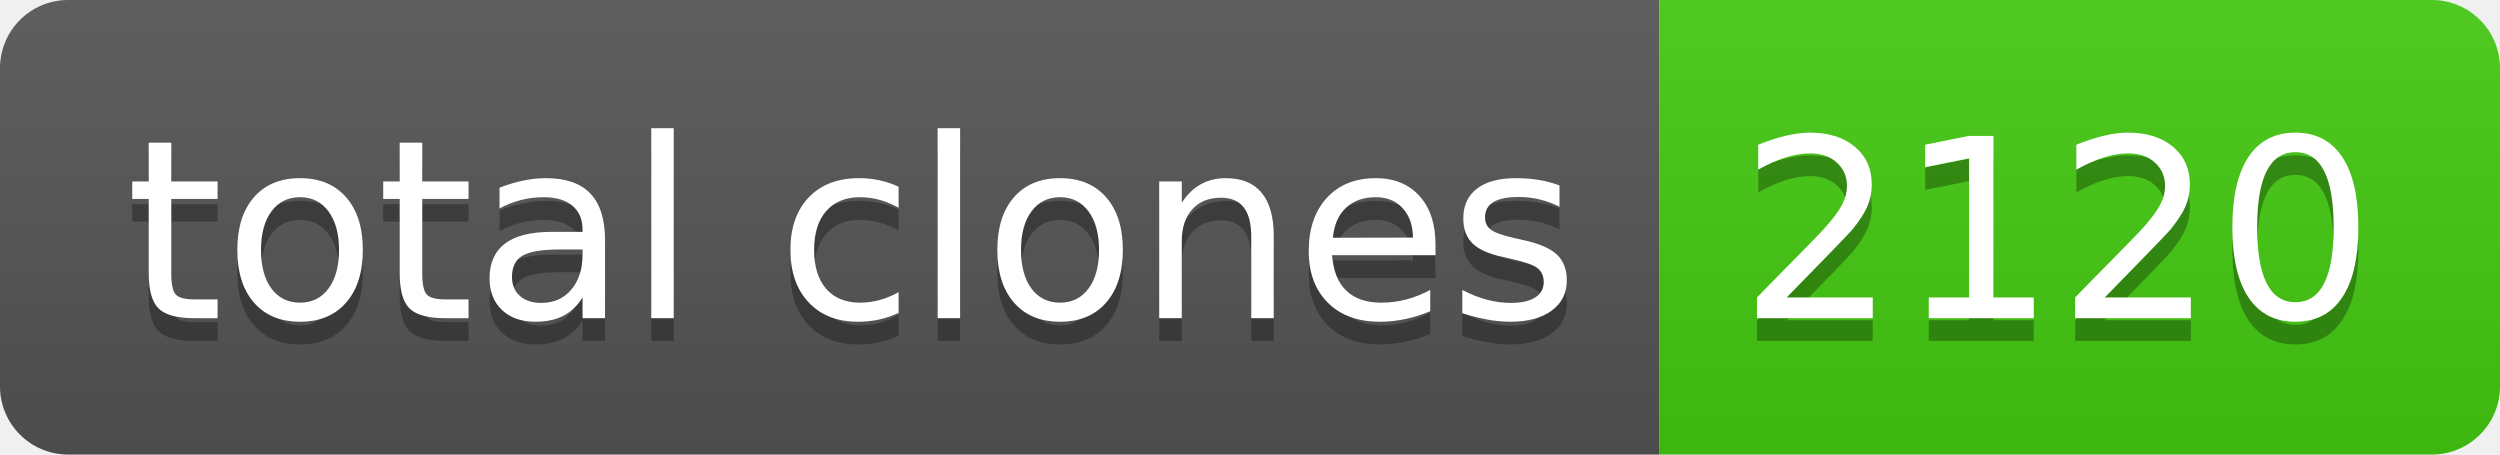
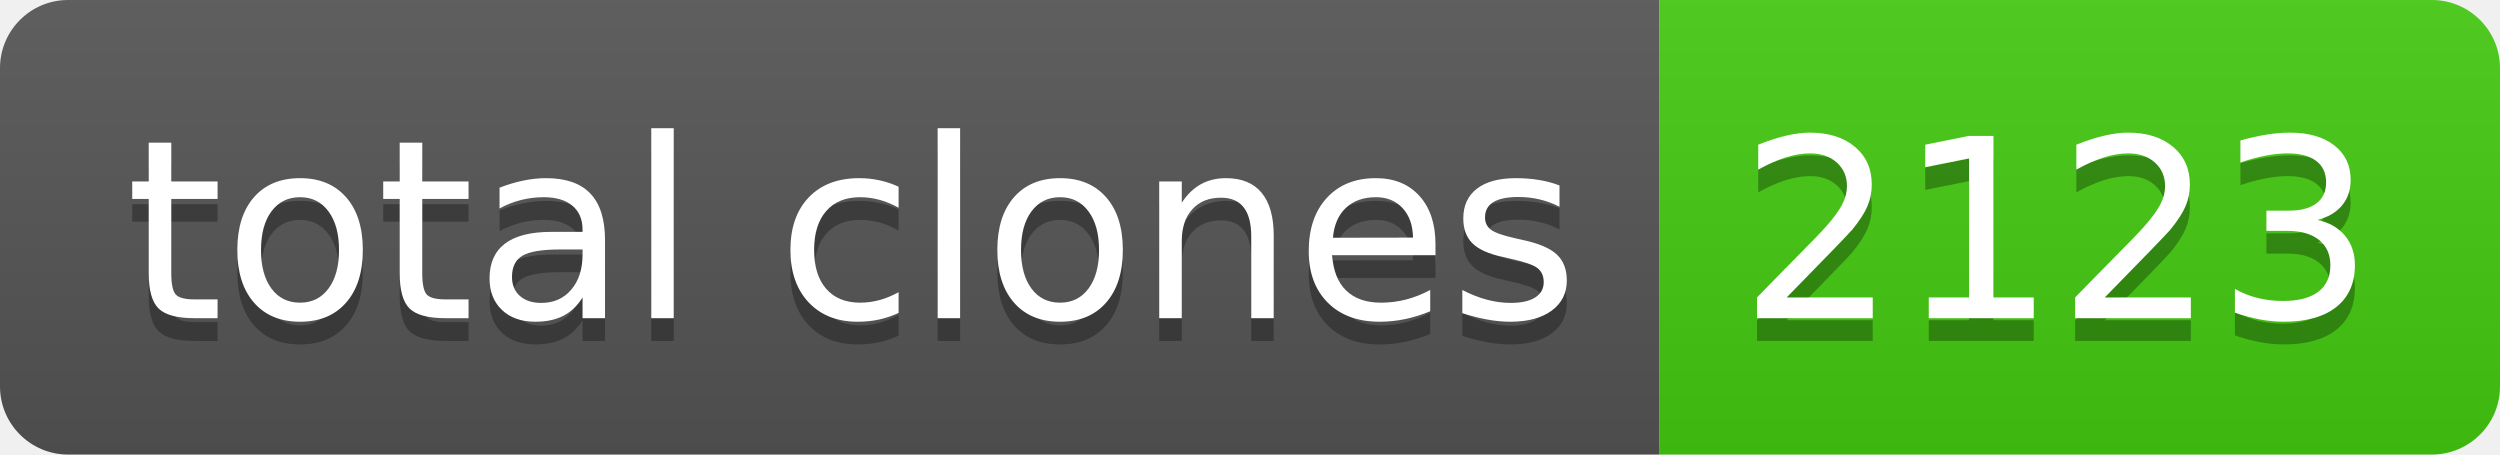
- <svg xmlns="http://www.w3.org/2000/svg" width="110" height="20" role="img" aria-label="total clones: 2120">
+ <svg xmlns="http://www.w3.org/2000/svg" width="110" height="20" role="img" aria-label="total clones: 2123">
  <linearGradient id="s" x2="0" y2="100%">
    <stop offset="0" stop-color="#bbb" stop-opacity=".1" />
    <stop offset="1" stop-opacity=".1" />
  </linearGradient>
  <clipPath id="r">
    <rect width="110" height="20" rx="3" fill="#fff" />
  </clipPath>
  <g clip-path="url(#r)">
    <rect width="73" height="20" fill="#555" />
    <rect x="73" width="37" height="20" fill="#4c1" />
    <rect width="110" height="20" fill="url(#s)" />
  </g>
  <g fill="#fff" text-anchor="middle" font-family="Verdana,Geneva,DejaVu Sans,sans-serif" text-rendering="geometricPrecision" font-size="110">
    <text aria-hidden="true" x="375" y="150" fill="#010101" fill-opacity=".3" transform="scale(.1)" textLength="630">total clones</text>
    <text x="375" y="140" transform="scale(.1)" fill="#fff" textLength="630">total clones</text>
-     <text aria-hidden="true" x="905" y="150" fill="#010101" fill-opacity=".3" transform="scale(.1)" textLength="270">2120</text>
-     <text x="905" y="140" transform="scale(.1)" fill="#fff" textLength="270">2120</text>
+     <text aria-hidden="true" x="905" y="150" fill="#010101" fill-opacity=".3" transform="scale(.1)" textLength="270">2123</text>
+     <text x="905" y="140" transform="scale(.1)" fill="#fff" textLength="270">2123</text>
  </g>
</svg>
